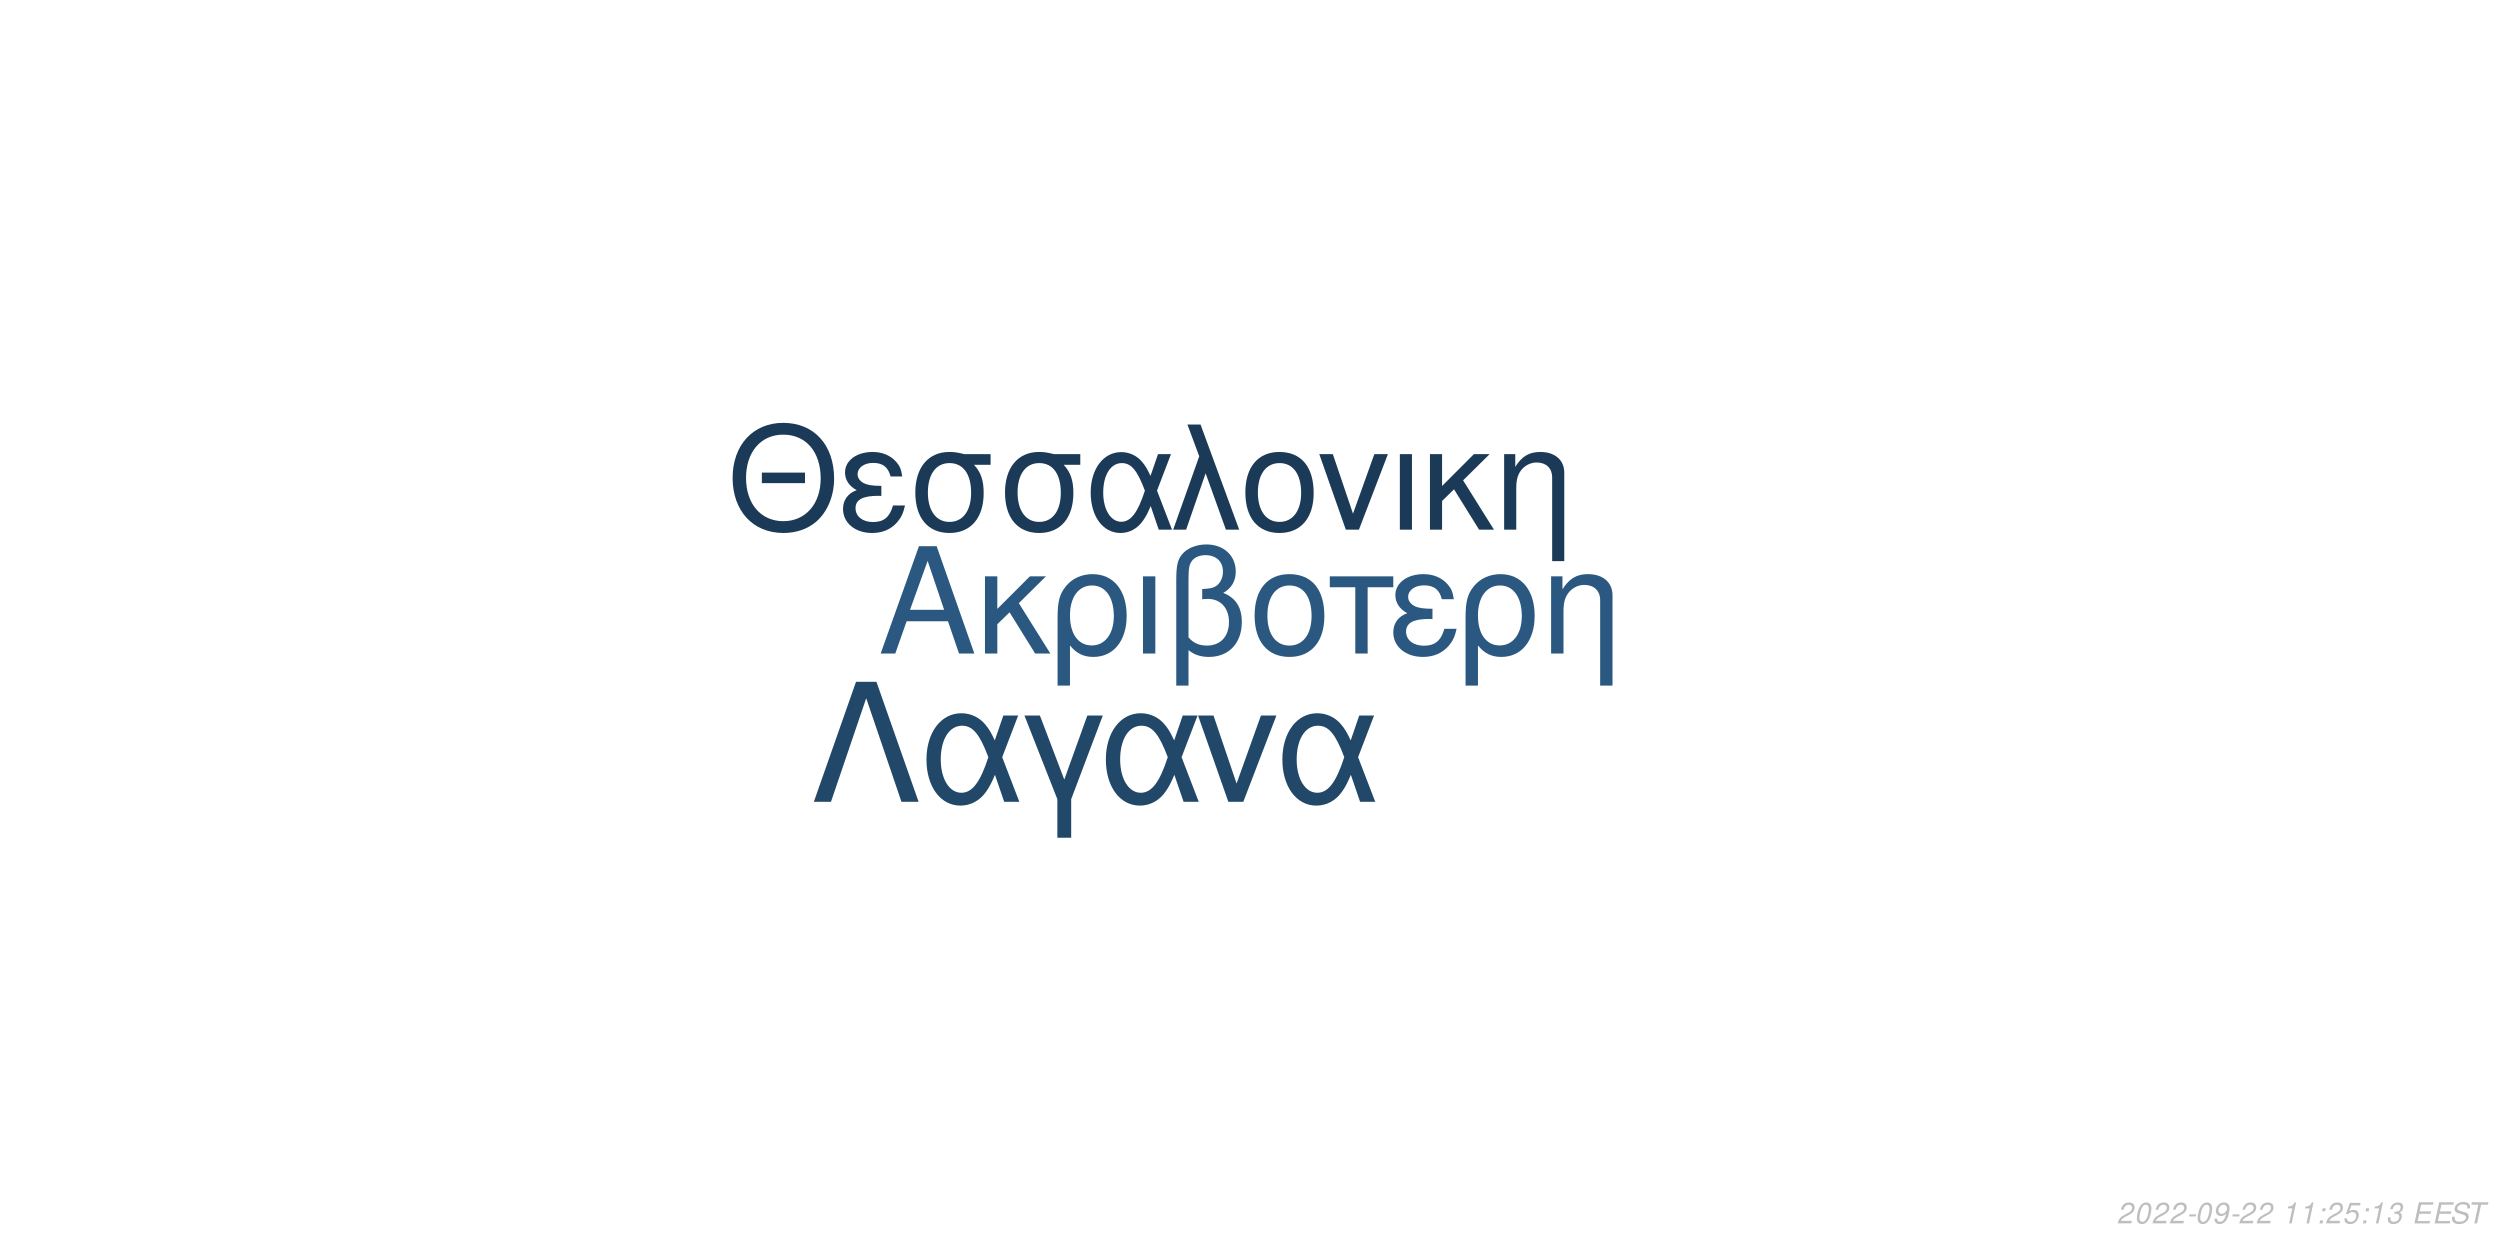
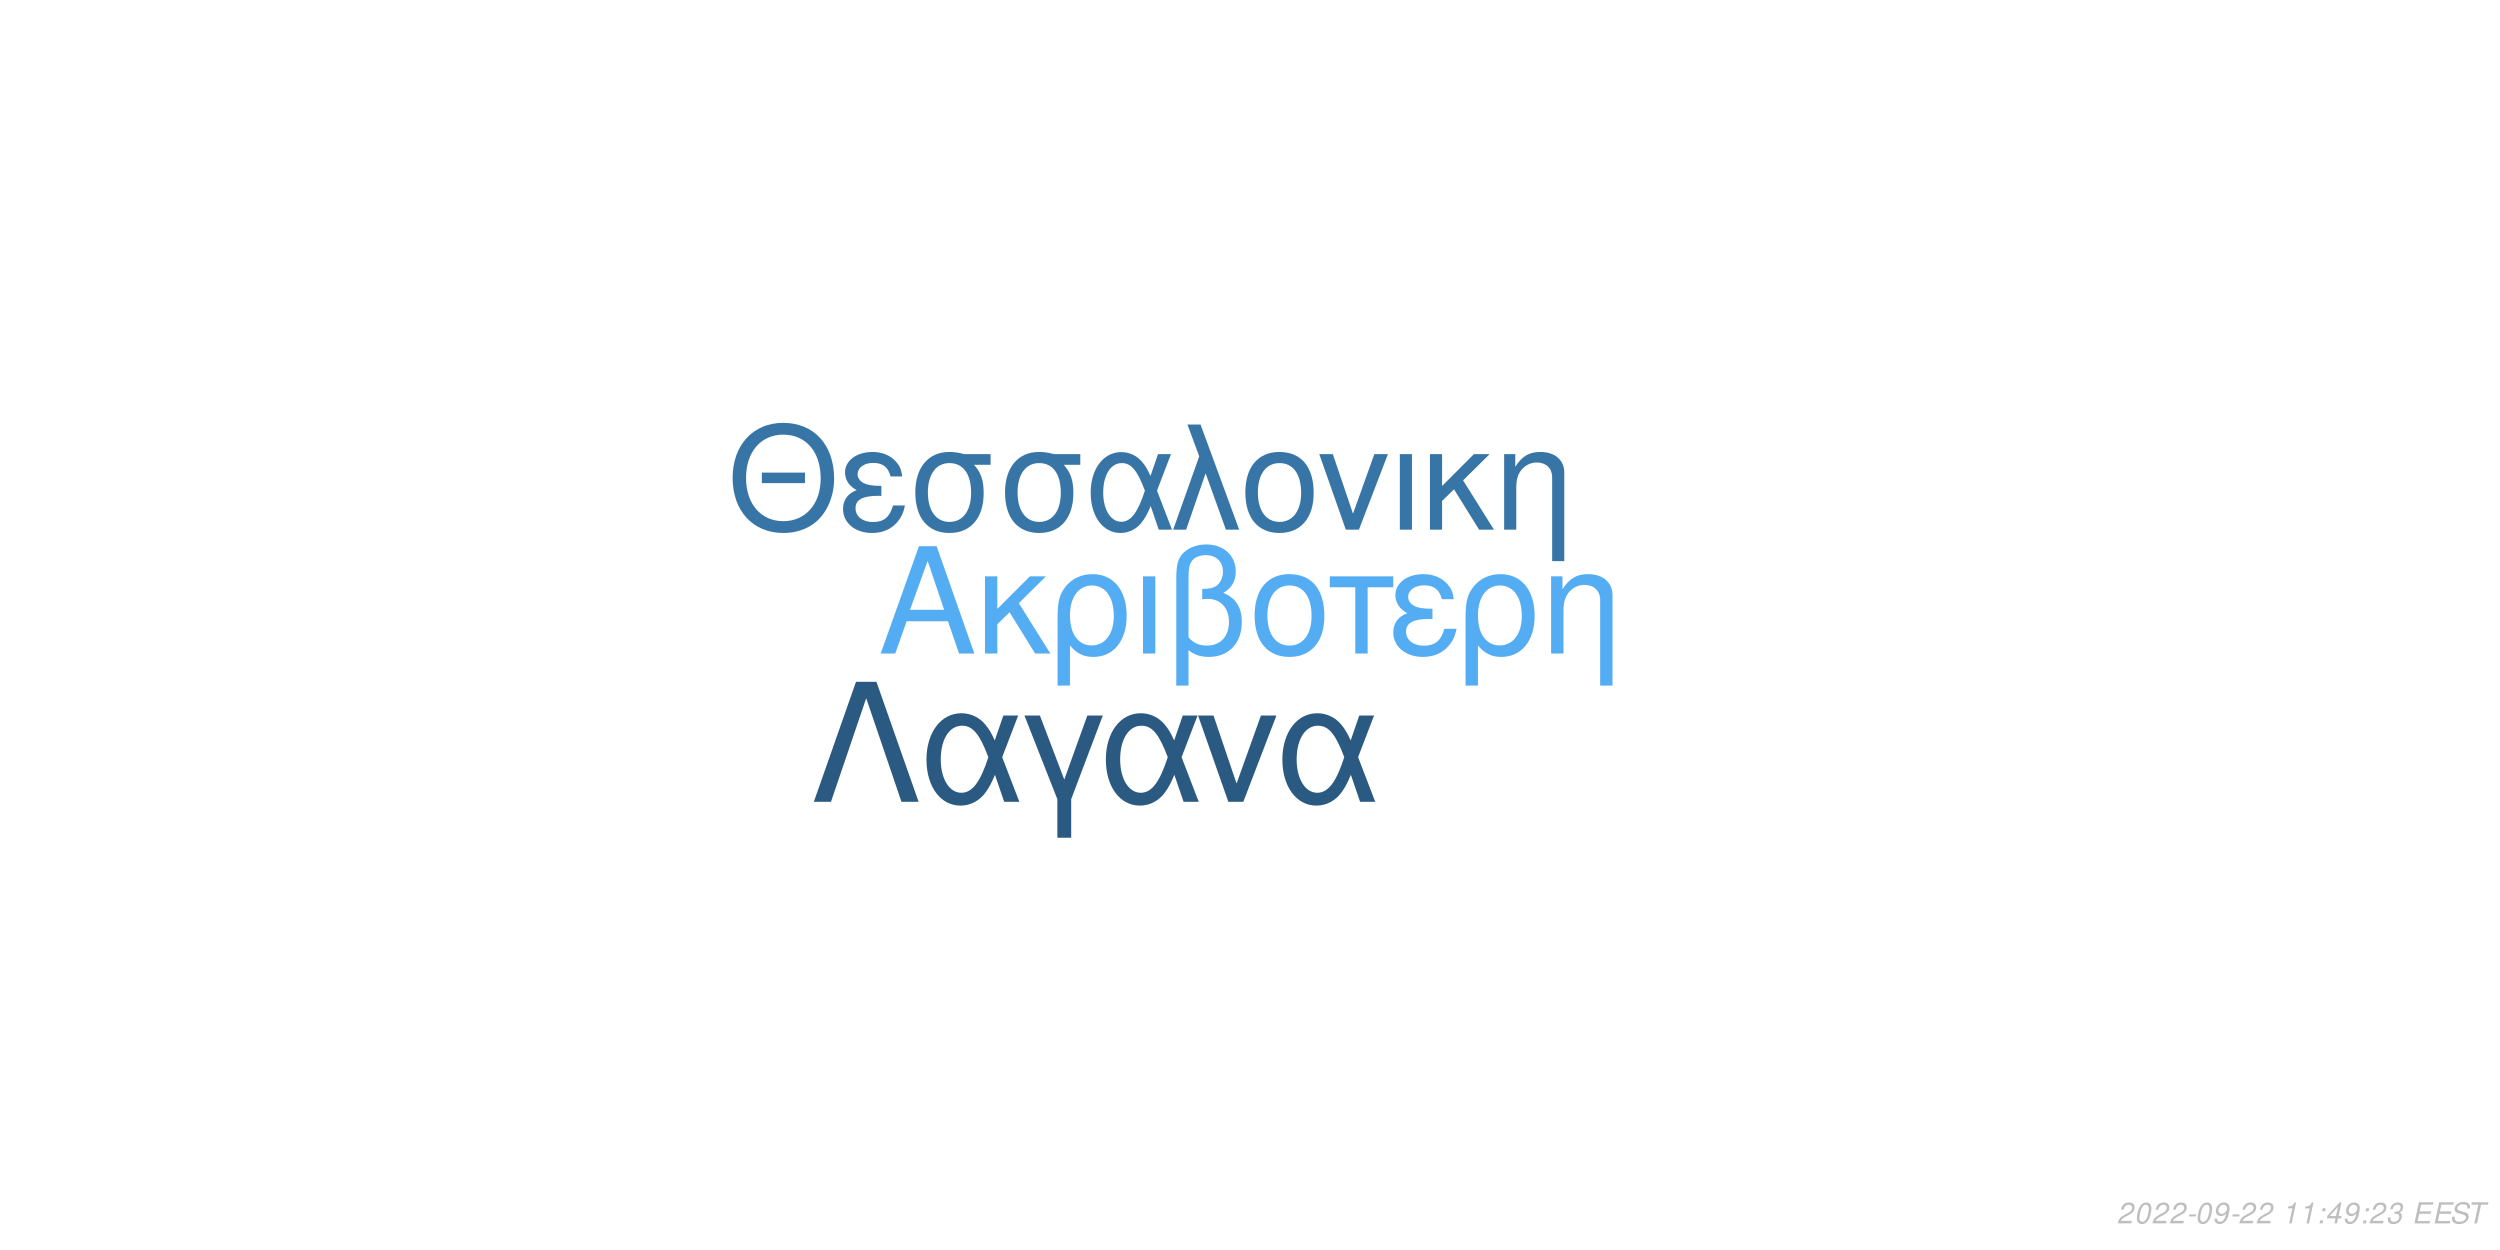
<svg xmlns="http://www.w3.org/2000/svg" xmlns:xlink="http://www.w3.org/1999/xlink" width="864pt" height="432pt" viewBox="0 0 864 432" version="1.1">
  <defs>
    <g>
      <symbol overflow="visible" id="glyph0-0">
        <path style="stroke:none;" d="" />
      </symbol>
      <symbol overflow="visible" id="glyph0-1">
        <path style="stroke:none;" d="M 24.125 -11.141 L 27.938 0 L 33.234 0 L 20.203 -37.094 L 14.094 -37.094 L 0.859 0 L 5.906 0 L 9.828 -11.141 Z M 22.797 -15.109 L 11 -15.109 L 17.094 -32.016 Z M 22.797 -15.109 " />
      </symbol>
      <symbol overflow="visible" id="glyph0-2">
        <path style="stroke:none;" d="M 7.172 -15.422 L 7.172 -26.672 L 2.906 -26.672 L 2.906 0 L 7.172 0 L 7.172 -10.125 L 11.406 -14.25 L 20.25 0 L 25.5 0 L 14.609 -17.406 L 23.969 -26.672 L 18.422 -26.672 Z M 7.172 -15.422 " />
      </symbol>
      <symbol overflow="visible" id="glyph0-3">
        <path style="stroke:none;" d="M 3 11.094 L 7.281 11.094 L 7.281 -2.797 C 9.516 -0.047 11.953 1.172 15.375 1.172 C 22.344 1.172 26.875 -4.422 26.875 -13.031 C 26.875 -21.891 22.297 -27.438 15.062 -27.438 C 11.297 -27.438 7.984 -25.906 5.797 -23.156 C 3.672 -20.516 3 -17.969 3 -12.359 Z M 14.906 -23.516 C 19.547 -23.516 22.438 -19.438 22.438 -12.922 C 22.438 -6.812 19.391 -2.797 14.812 -2.797 C 10.172 -2.797 7.281 -6.766 7.281 -13.125 C 7.281 -19.484 10.234 -23.516 14.906 -23.516 Z M 14.906 -23.516 " />
      </symbol>
      <symbol overflow="visible" id="glyph0-4">
        <path style="stroke:none;" d="M 3.516 0 L 7.781 0 L 7.781 -26.672 L 3.516 -26.672 Z M 3.516 0 " />
      </symbol>
      <symbol overflow="visible" id="glyph0-5">
        <path style="stroke:none;" d="M 4.016 11.094 L 8.25 11.094 L 8.25 -1.172 C 10.172 0.406 12.422 1.172 15.312 1.172 C 22.188 1.172 26.672 -3.609 26.672 -10.891 C 26.672 -15.984 24.578 -19.234 20.25 -20.969 C 23.109 -22.547 24.578 -25.031 24.578 -28.344 C 24.578 -33.844 20.406 -37.703 14.453 -37.703 C 10.938 -37.703 7.734 -36.391 6 -34.25 C 4.484 -32.422 4.016 -30.328 4.016 -25.391 Z M 8.25 -25.656 C 8.25 -29.359 8.5 -30.844 9.469 -32.062 C 10.375 -33.281 12.156 -34 14.094 -34 C 17.812 -34 20.156 -31.812 20.156 -28.297 C 20.156 -25.953 18.984 -23.812 17.297 -23.047 C 16.281 -22.547 15.469 -22.438 12.984 -22.297 L 12.984 -18.781 C 13.734 -18.828 14.344 -18.875 14.969 -18.875 C 19.344 -18.875 22.234 -15.719 22.234 -10.891 C 22.234 -5.906 19.281 -2.75 14.656 -2.75 C 11.953 -2.75 9.922 -3.609 8.25 -5.594 Z M 8.25 -25.656 " />
      </symbol>
      <symbol overflow="visible" id="glyph0-6">
        <path style="stroke:none;" d="M 14.094 -27.438 C 6.562 -27.438 2.094 -22.094 2.094 -13.125 C 2.094 -4.125 6.562 1.172 14.141 1.172 C 21.672 1.172 26.203 -4.172 26.203 -12.922 C 26.203 -22.188 21.828 -27.438 14.094 -27.438 Z M 14.141 -23.516 C 18.938 -23.516 21.781 -19.594 21.781 -12.984 C 21.781 -6.672 18.828 -2.75 14.141 -2.75 C 9.422 -2.75 6.516 -6.672 6.516 -13.125 C 6.516 -19.594 9.422 -23.516 14.141 -23.516 Z M 14.141 -23.516 " />
      </symbol>
      <symbol overflow="visible" id="glyph0-7">
        <path style="stroke:none;" d="M 7.891 0 L 12.156 0 L 12.156 -22.906 L 21.016 -22.906 L 21.016 -26.672 L -0.922 -26.672 L -0.922 -22.906 L 7.891 -22.906 Z M 7.891 0 " />
      </symbol>
      <symbol overflow="visible" id="glyph0-8">
        <path style="stroke:none;" d="M 14.562 -15.469 C 11.344 -15.469 9.562 -15.781 8.297 -16.438 C 6.922 -17.203 6.156 -18.328 6.156 -19.547 C 6.156 -21.891 8.453 -23.562 11.656 -23.562 C 15.062 -23.562 16.953 -22.094 17.812 -18.781 L 21.938 -18.781 C 21.578 -21.266 21.062 -22.5 19.797 -23.922 C 17.812 -26.203 14.906 -27.438 11.453 -27.438 C 5.797 -27.438 1.734 -24.375 1.734 -20.203 C 1.734 -17.609 3.156 -15.375 5.859 -13.938 C 2.797 -12.875 1.016 -10.484 1.016 -7.328 C 1.016 -2.391 5.297 1.172 11.25 1.172 C 14.969 1.172 17.906 -0.109 20.156 -2.641 C 21.578 -4.328 22.297 -5.797 22.906 -8.547 L 18.672 -8.547 C 17.5 -4.422 15.422 -2.703 11.609 -2.703 C 7.938 -2.703 5.438 -4.688 5.438 -7.578 C 5.438 -10.578 7.938 -11.953 13.484 -11.953 C 13.641 -11.953 14.094 -11.953 14.562 -11.906 Z M 14.562 -15.469 " />
      </symbol>
      <symbol overflow="visible" id="glyph0-9">
        <path style="stroke:none;" d="M 3.562 -26.672 L 3.562 0 L 7.844 0 L 7.844 -14.703 C 7.844 -17.906 8.5 -19.891 10.031 -21.531 C 11.406 -22.953 13.188 -23.719 15.062 -23.719 C 18.375 -23.719 20.516 -21.672 20.516 -18.469 L 20.516 11.094 L 24.781 11.094 L 24.781 -20.156 C 24.781 -24.578 21.469 -27.438 16.328 -27.438 C 12.359 -27.438 9.828 -25.906 7.484 -22.188 L 7.484 -26.672 Z M 3.562 -26.672 " />
      </symbol>
      <symbol overflow="visible" id="glyph1-0">
        <path style="stroke:none;" d="" />
      </symbol>
      <symbol overflow="visible" id="glyph1-1">
        <path style="stroke:none;" d="M 26.859 -19.734 L 11.953 -19.734 L 11.953 -16.094 L 26.859 -16.094 Z M 19.328 -36.922 C 8.922 -36.922 1.844 -29.25 1.844 -17.891 C 1.844 -6.484 8.875 1.141 19.391 1.141 C 23.812 1.141 27.703 -0.203 30.641 -2.688 C 34.578 -6.031 36.922 -11.656 36.922 -17.594 C 36.922 -29.297 30 -36.922 19.328 -36.922 Z M 19.328 -32.844 C 27.203 -32.844 32.281 -26.906 32.281 -17.688 C 32.281 -8.922 27.062 -2.938 19.391 -2.938 C 11.609 -2.938 6.484 -8.922 6.484 -17.891 C 6.484 -26.859 11.609 -32.844 19.328 -32.844 Z M 19.328 -32.844 " />
      </symbol>
      <symbol overflow="visible" id="glyph1-2">
        <path style="stroke:none;" d="M 14.25 -15.141 C 11.109 -15.141 9.375 -15.453 8.125 -16.094 C 6.781 -16.844 6.031 -17.938 6.031 -19.141 C 6.031 -21.422 8.266 -23.078 11.406 -23.078 C 14.75 -23.078 16.594 -21.625 17.438 -18.391 L 21.469 -18.391 C 21.125 -20.828 20.625 -22.031 19.391 -23.422 C 17.438 -25.656 14.594 -26.859 11.219 -26.859 C 5.688 -26.859 1.688 -23.875 1.688 -19.781 C 1.688 -17.234 3.094 -15.047 5.734 -13.656 C 2.734 -12.609 1 -10.266 1 -7.172 C 1 -2.344 5.188 1.141 11.016 1.141 C 14.656 1.141 17.547 -0.094 19.734 -2.594 C 21.125 -4.234 21.828 -5.688 22.422 -8.375 L 18.281 -8.375 C 17.141 -4.328 15.094 -2.641 11.359 -2.641 C 7.766 -2.641 5.328 -4.578 5.328 -7.422 C 5.328 -10.359 7.766 -11.703 13.203 -11.703 C 13.359 -11.703 13.797 -11.703 14.25 -11.656 Z M 14.25 -15.141 " />
      </symbol>
      <symbol overflow="visible" id="glyph1-3">
        <path style="stroke:none;" d="M 29 -26.109 L 19.938 -26.109 C 17.594 -26.703 16.438 -26.859 14.703 -26.859 C 7.469 -26.859 2.984 -21.469 2.984 -12.859 C 2.984 -4.031 7.375 1.141 14.797 1.141 C 22.172 1.141 26.609 -4.078 26.609 -12.656 C 26.609 -17.047 25.656 -19.828 23.266 -22.422 L 29 -22.422 Z M 14.797 -23.016 C 19.531 -23.016 22.266 -19.234 22.266 -12.75 C 22.266 -6.531 19.438 -2.688 14.797 -2.688 C 10.172 -2.688 7.328 -6.531 7.328 -12.859 C 7.328 -19.188 10.172 -23.016 14.797 -23.016 Z M 14.797 -23.016 " />
      </symbol>
      <symbol overflow="visible" id="glyph1-4">
        <path style="stroke:none;" d="M 29.344 -26.109 L 24.859 -26.109 L 22.266 -18.578 C 21.125 -21.031 20.484 -22.125 19.328 -23.469 C 17.547 -25.609 14.906 -26.812 12.156 -26.812 C 5.984 -26.812 1.594 -20.984 1.594 -12.812 C 1.594 -4.578 5.828 1.141 11.906 1.141 C 14.953 1.141 17.734 -0.344 19.625 -3.047 C 20.672 -4.531 21.281 -5.688 22.328 -8.172 L 25.109 0 L 29.703 0 L 24.516 -13.5 Z M 20.328 -13.5 C 17.891 -5.922 15.453 -2.734 12.156 -2.734 C 8.516 -2.734 5.922 -6.922 5.922 -12.812 C 5.922 -18.938 8.516 -23.016 12.359 -23.016 C 15.594 -23.016 17.688 -20.531 20.328 -13.5 Z M 20.328 -13.5 " />
      </symbol>
      <symbol overflow="visible" id="glyph1-5">
        <path style="stroke:none;" d="M 1.094 0 L 5.578 0 L 12.312 -19.484 L 19.328 0 L 23.922 0 L 10.562 -36.328 L 6.031 -36.328 L 10.109 -25.359 Z M 1.094 0 " />
      </symbol>
      <symbol overflow="visible" id="glyph1-6">
        <path style="stroke:none;" d="M 13.797 -26.859 C 6.422 -26.859 2.047 -21.625 2.047 -12.859 C 2.047 -4.031 6.422 1.141 13.859 1.141 C 21.234 1.141 25.656 -4.078 25.656 -12.656 C 25.656 -21.719 21.375 -26.859 13.797 -26.859 Z M 13.859 -23.016 C 18.531 -23.016 21.328 -19.188 21.328 -12.703 C 21.328 -6.531 18.438 -2.688 13.859 -2.688 C 9.219 -2.688 6.375 -6.531 6.375 -12.859 C 6.375 -19.188 9.219 -23.016 13.859 -23.016 Z M 13.859 -23.016 " />
      </symbol>
      <symbol overflow="visible" id="glyph1-7">
        <path style="stroke:none;" d="M 14.297 0 L 24.312 -26.109 L 19.625 -26.109 L 12.25 -5.531 L 5.281 -26.109 L 0.594 -26.109 L 9.766 0 Z M 14.297 0 " />
      </symbol>
      <symbol overflow="visible" id="glyph1-8">
        <path style="stroke:none;" d="M 3.438 0 L 7.625 0 L 7.625 -26.109 L 3.438 -26.109 Z M 3.438 0 " />
      </symbol>
      <symbol overflow="visible" id="glyph1-9">
        <path style="stroke:none;" d="M 7.031 -15.094 L 7.031 -26.109 L 2.844 -26.109 L 2.844 0 L 7.031 0 L 7.031 -9.922 L 11.156 -13.953 L 19.828 0 L 24.969 0 L 14.297 -17.047 L 23.469 -26.109 L 18.031 -26.109 Z M 7.031 -15.094 " />
      </symbol>
      <symbol overflow="visible" id="glyph1-10">
        <path style="stroke:none;" d="M 3.484 -26.109 L 3.484 0 L 7.672 0 L 7.672 -14.406 C 7.672 -17.547 8.328 -19.484 9.812 -21.078 C 11.156 -22.469 12.906 -23.219 14.75 -23.219 C 17.984 -23.219 20.078 -21.234 20.078 -18.094 L 20.078 10.859 L 24.266 10.859 L 24.266 -19.734 C 24.266 -24.062 21.031 -26.859 16 -26.859 C 12.109 -26.859 9.609 -25.359 7.328 -21.719 L 7.328 -26.109 Z M 3.484 -26.109 " />
      </symbol>
      <symbol overflow="visible" id="glyph2-0">
        <path style="stroke:none;" d="" />
      </symbol>
      <symbol overflow="visible" id="glyph2-1">
        <path style="stroke:none;" d="M 22.531 -41.484 L 15.484 -41.484 L 0.906 0 L 6.828 0 L 19 -35.797 L 31.188 0 L 37.109 0 Z M 22.531 -41.484 " />
      </symbol>
      <symbol overflow="visible" id="glyph2-2">
        <path style="stroke:none;" d="M 33.516 -29.812 L 28.391 -29.812 L 25.438 -21.219 C 24.125 -24.016 23.391 -25.266 22.078 -26.797 C 20.031 -29.25 17.016 -30.609 13.891 -30.609 C 6.828 -30.609 1.828 -23.953 1.828 -14.625 C 1.828 -5.234 6.656 1.312 13.594 1.312 C 17.078 1.312 20.266 -0.391 22.422 -3.469 C 23.609 -5.172 24.297 -6.484 25.5 -9.328 L 28.688 0 L 33.922 0 L 28 -15.422 Z M 23.219 -15.422 C 20.422 -6.766 17.641 -3.125 13.891 -3.125 C 9.734 -3.125 6.766 -7.906 6.766 -14.625 C 6.766 -21.625 9.734 -26.297 14.109 -26.297 C 17.812 -26.297 20.203 -23.453 23.219 -15.422 Z M 23.219 -15.422 " />
      </symbol>
      <symbol overflow="visible" id="glyph2-3">
        <path style="stroke:none;" d="M 12.062 12.406 L 16.844 12.406 L 16.844 -0.906 L 27.766 -29.812 L 22.422 -29.812 L 14.453 -7.688 L 6.031 -29.812 L 0.688 -29.812 L 12.062 -0.906 Z M 12.062 12.406 " />
      </symbol>
      <symbol overflow="visible" id="glyph2-4">
        <path style="stroke:none;" d="M 16.328 0 L 27.766 -29.812 L 22.422 -29.812 L 14 -6.312 L 6.031 -29.812 L 0.688 -29.812 L 11.156 0 Z M 16.328 0 " />
      </symbol>
      <symbol overflow="visible" id="glyph3-0">
        <path style="stroke:none;" d="" />
      </symbol>
      <symbol overflow="visible" id="glyph3-1">
        <path style="stroke:none;" d="M 5.234 -0.875 L 1.469 -0.875 C 1.641 -1.375 2.203 -1.891 3.109 -2.344 L 4.234 -2.938 C 5.562 -3.625 6.219 -4.469 6.219 -5.484 C 6.219 -5.938 6.062 -6.359 5.797 -6.656 C 5.469 -7.047 4.984 -7.234 4.312 -7.234 C 2.766 -7.234 1.891 -6.453 1.484 -4.734 L 2.375 -4.734 C 2.484 -5.188 2.609 -5.484 2.797 -5.75 C 3.094 -6.203 3.609 -6.453 4.188 -6.453 C 4.891 -6.453 5.344 -6.031 5.344 -5.375 C 5.344 -4.703 4.859 -4.094 4.016 -3.656 L 2.984 -3.125 C 1.234 -2.188 0.797 -1.656 0.344 -0.016 L 5.047 -0.016 Z M 5.234 -0.875 " />
      </symbol>
      <symbol overflow="visible" id="glyph3-2">
        <path style="stroke:none;" d="M 4.203 -7.234 C 3.375 -7.234 2.688 -6.812 2.125 -5.984 C 1.484 -5.047 0.984 -3.188 0.984 -1.734 C 0.984 -1.109 1.172 -0.562 1.484 -0.266 C 1.797 0.047 2.281 0.234 2.766 0.234 C 3.625 0.234 4.281 -0.156 4.859 -1.016 C 5.516 -1.953 6 -3.797 6 -5.266 C 6 -6.5 5.328 -7.234 4.203 -7.234 Z M 4.094 -6.453 C 4.734 -6.453 5.125 -5.984 5.125 -5.156 C 5.125 -4.203 4.781 -2.625 4.406 -1.812 C 3.984 -0.938 3.516 -0.547 2.875 -0.547 C 2.25 -0.547 1.875 -1.031 1.875 -1.828 C 1.875 -2.797 2.203 -4.344 2.594 -5.203 C 2.984 -6.047 3.453 -6.453 4.094 -6.453 Z M 4.094 -6.453 " />
      </symbol>
      <symbol overflow="visible" id="glyph3-3">
        <path style="stroke:none;" d="M 3.516 -3.125 L 1.125 -3.125 L 0.969 -2.406 L 3.359 -2.406 Z M 3.516 -3.125 " />
      </symbol>
      <symbol overflow="visible" id="glyph3-4">
        <path style="stroke:none;" d="M 0.844 -1.656 C 0.844 -1.547 0.844 -1.438 0.844 -1.375 C 0.844 -0.406 1.531 0.234 2.578 0.234 C 3.203 0.234 3.766 0.016 4.297 -0.438 C 4.938 -1 5.312 -1.656 5.594 -2.719 C 5.844 -3.672 6.016 -4.766 6.016 -5.375 C 6.016 -5.844 5.844 -6.328 5.547 -6.656 C 5.203 -7.031 4.703 -7.234 4.062 -7.234 C 2.516 -7.234 1.297 -5.938 1.297 -4.266 C 1.297 -3.203 1.984 -2.547 3.047 -2.547 C 3.484 -2.547 3.953 -2.672 4.281 -2.891 C 4.406 -2.984 4.547 -3.078 4.828 -3.344 C 4.438 -1.484 3.703 -0.547 2.703 -0.547 C 2.109 -0.547 1.719 -0.938 1.719 -1.547 L 1.719 -1.656 Z M 3.953 -6.453 C 4.625 -6.453 5.141 -5.953 5.141 -5.281 C 5.141 -4.188 4.312 -3.312 3.297 -3.312 C 2.594 -3.312 2.172 -3.734 2.172 -4.453 C 2.172 -5.562 2.984 -6.453 3.953 -6.453 Z M 3.953 -6.453 " />
      </symbol>
      <symbol overflow="visible" id="glyph3-5">
        <path style="stroke:none;" d="" />
      </symbol>
      <symbol overflow="visible" id="glyph3-6">
        <path style="stroke:none;" d="M 3.703 -5.188 L 2.594 0 L 3.469 0 L 5.016 -7.234 L 4.438 -7.234 C 3.906 -6.156 3.688 -6.016 2.234 -5.812 L 2.109 -5.188 Z M 3.703 -5.188 " />
      </symbol>
      <symbol overflow="visible" id="glyph3-7">
        <path style="stroke:none;" d="M 2.359 -1.031 L 1.312 -1.031 L 1.094 0 L 2.141 0 Z M 3.266 -5.234 L 2.219 -5.234 L 2 -4.203 L 3.047 -4.203 Z M 3.266 -5.234 " />
      </symbol>
      <symbol overflow="visible" id="glyph3-8">
-         <path style="stroke:none;" d="M 6.297 -7.094 L 2.594 -7.094 L 1.234 -3.234 L 2.047 -3.234 C 2.656 -3.766 2.938 -3.906 3.531 -3.906 C 4.328 -3.906 4.797 -3.453 4.797 -2.688 C 4.797 -1.438 3.969 -0.547 2.828 -0.547 C 2.031 -0.547 1.609 -0.938 1.578 -1.734 L 0.703 -1.734 L 0.703 -1.516 C 0.703 -0.938 0.844 -0.547 1.188 -0.266 C 1.562 0.062 2.078 0.234 2.703 0.234 C 3.656 0.234 4.391 -0.156 4.984 -0.922 C 5.422 -1.5 5.672 -2.234 5.672 -2.953 C 5.672 -4 4.938 -4.672 3.812 -4.672 C 3.328 -4.672 2.906 -4.547 2.406 -4.234 L 3.109 -6.219 L 6.109 -6.219 Z M 6.297 -7.094 " />
+         <path style="stroke:none;" d="M 3.625 -1.75 L 3.266 0 L 4.141 0 L 4.516 -1.75 L 5.562 -1.75 L 5.734 -2.531 L 4.688 -2.531 L 5.688 -7.234 L 5.016 -7.234 L 0.844 -2.672 L 0.641 -1.75 Z M 3.797 -2.531 L 1.594 -2.531 L 4.469 -5.703 Z M 3.797 -2.531 " />
      </symbol>
      <symbol overflow="visible" id="glyph3-9">
        <path style="stroke:none;" d="M 2.922 -3.312 C 3.125 -3.344 3.234 -3.344 3.375 -3.344 C 4.203 -3.344 4.688 -3 4.688 -2.406 C 4.688 -1.312 3.906 -0.547 2.781 -0.547 C 2.047 -0.547 1.594 -0.938 1.594 -1.562 C 1.594 -1.719 1.609 -1.844 1.656 -2.094 L 0.766 -2.094 C 0.734 -1.797 0.719 -1.641 0.719 -1.469 C 0.719 -0.375 1.406 0.234 2.641 0.234 C 3.547 0.234 4.297 -0.078 4.812 -0.656 C 5.266 -1.156 5.562 -1.875 5.562 -2.547 C 5.562 -3.125 5.344 -3.453 4.797 -3.734 C 5.641 -4.234 6.016 -4.844 6.016 -5.734 C 6.016 -6.656 5.312 -7.234 4.203 -7.234 C 3.375 -7.234 2.672 -6.938 2.188 -6.375 C 1.891 -6.031 1.703 -5.641 1.516 -4.906 L 2.391 -4.906 C 2.5 -5.359 2.594 -5.594 2.734 -5.812 C 3.047 -6.234 3.516 -6.453 4.078 -6.453 C 4.734 -6.453 5.141 -6.125 5.141 -5.578 C 5.141 -5.188 5.016 -4.797 4.797 -4.547 C 4.516 -4.234 4 -4.062 3.266 -4.062 L 3.078 -4.062 Z M 2.922 -3.312 " />
      </symbol>
      <symbol overflow="visible" id="glyph3-10">
        <path style="stroke:none;" d="M 2.547 -3.312 L 6.5 -3.312 L 6.688 -4.141 L 2.719 -4.141 L 3.219 -6.469 L 7.344 -6.469 L 7.516 -7.297 L 2.453 -7.297 L 0.906 0 L 6.125 0 L 6.297 -0.812 L 2.016 -0.812 Z M 2.547 -3.312 " />
      </symbol>
      <symbol overflow="visible" id="glyph3-11">
        <path style="stroke:none;" d="M 7.062 -5.156 C 7.125 -5.438 7.141 -5.562 7.141 -5.703 C 7.141 -6.156 6.938 -6.594 6.594 -6.891 C 6.188 -7.25 5.656 -7.406 4.875 -7.406 C 3.844 -7.406 3.047 -7.125 2.5 -6.562 C 2.094 -6.141 1.781 -5.438 1.781 -4.922 C 1.781 -4.297 2.219 -3.766 2.891 -3.562 L 4.594 -3.094 C 5.406 -2.859 5.734 -2.578 5.734 -2.094 C 5.734 -1.781 5.547 -1.406 5.266 -1.141 C 4.844 -0.766 4.266 -0.578 3.453 -0.578 C 2.328 -0.578 1.812 -0.984 1.812 -1.906 C 1.812 -2.047 1.812 -2.125 1.844 -2.312 L 0.984 -2.312 C 0.906 -2.062 0.891 -1.906 0.891 -1.688 C 0.891 -0.484 1.797 0.234 3.297 0.234 C 4.359 0.234 5.234 -0.062 5.812 -0.609 C 6.344 -1.078 6.688 -1.797 6.688 -2.375 C 6.688 -2.641 6.609 -2.906 6.453 -3.156 C 6.234 -3.5 5.938 -3.703 5.469 -3.828 L 3.75 -4.312 C 2.984 -4.547 2.734 -4.734 2.734 -5.188 C 2.734 -5.547 2.875 -5.844 3.188 -6.109 C 3.547 -6.438 4.031 -6.594 4.703 -6.594 C 5.266 -6.594 5.688 -6.484 5.906 -6.297 C 6.094 -6.125 6.219 -5.797 6.219 -5.516 C 6.219 -5.422 6.203 -5.344 6.188 -5.156 Z M 7.062 -5.156 " />
      </symbol>
      <symbol overflow="visible" id="glyph3-12">
        <path style="stroke:none;" d="M 4.938 -6.469 L 7.312 -6.469 L 7.484 -7.297 L 1.75 -7.297 L 1.578 -6.469 L 3.984 -6.469 L 2.609 0 L 3.547 0 Z M 4.938 -6.469 " />
      </symbol>
    </g>
  </defs>
  <g id="surface1">
    <rect x="0" y="0" width="864" height="432" style="fill:rgb(100%,100%,100%);fill-opacity:1;stroke:none;" />
-     <g style="fill:rgb(16.471%,34.51%,50.196%);fill-opacity:1;">
+     <g style="fill:rgb(32.941%,67.843%,94.902%);fill-opacity:1;">
      <use xlink:href="#glyph0-1" x="303.5" y="225.861" />
      <use xlink:href="#glyph0-2" x="337.5" y="225.861" />
      <use xlink:href="#glyph0-3" x="362.5" y="225.861" />
      <use xlink:href="#glyph0-4" x="391.5" y="225.861" />
      <use xlink:href="#glyph0-5" x="402.5" y="225.861" />
      <use xlink:href="#glyph0-6" x="431.5" y="225.861" />
      <use xlink:href="#glyph0-7" x="460.5" y="225.861" />
      <use xlink:href="#glyph0-8" x="480.5" y="225.861" />
      <use xlink:href="#glyph0-3" x="503.5" y="225.861" />
      <use xlink:href="#glyph0-9" x="532.5" y="225.861" />
    </g>
-     <g style="fill:rgb(10.588%,22.745%,34.118%);fill-opacity:1;">
+     <g style="fill:rgb(21.961%,45.882%,65.49%);fill-opacity:1;">
      <use xlink:href="#glyph1-1" x="251.348" y="183.058" />
      <use xlink:href="#glyph1-2" x="290.348" y="183.058" />
      <use xlink:href="#glyph1-3" x="313.348" y="183.058" />
      <use xlink:href="#glyph1-3" x="344.348" y="183.058" />
      <use xlink:href="#glyph1-4" x="375.348" y="183.058" />
      <use xlink:href="#glyph1-5" x="404.348" y="183.058" />
      <use xlink:href="#glyph1-6" x="428.348" y="183.058" />
      <use xlink:href="#glyph1-7" x="455.348" y="183.058" />
      <use xlink:href="#glyph1-8" x="480.348" y="183.058" />
      <use xlink:href="#glyph1-9" x="491.348" y="183.058" />
      <use xlink:href="#glyph1-10" x="516.348" y="183.058" />
    </g>
-     <g style="fill:rgb(12.941%,27.843%,41.176%);fill-opacity:1;">
+     <g style="fill:rgb(16.471%,34.902%,50.588%);fill-opacity:1;">
      <use xlink:href="#glyph2-1" x="280.359" y="277.105" />
      <use xlink:href="#glyph2-2" x="318.359" y="277.105" />
      <use xlink:href="#glyph2-3" x="353.359" y="277.105" />
      <use xlink:href="#glyph2-2" x="380.359" y="277.105" />
      <use xlink:href="#glyph2-4" x="413.359" y="277.105" />
      <use xlink:href="#glyph2-2" x="441.359" y="277.105" />
    </g>
    <g style="fill:rgb(74.51%,74.51%,74.51%);fill-opacity:1;">
      <use xlink:href="#glyph3-1" x="731.52" y="422.81" />
      <use xlink:href="#glyph3-2" x="737.52" y="422.81" />
      <use xlink:href="#glyph3-1" x="743.52" y="422.81" />
      <use xlink:href="#glyph3-1" x="749.52" y="422.81" />
      <use xlink:href="#glyph3-3" x="755.52" y="422.81" />
      <use xlink:href="#glyph3-2" x="758.52" y="422.81" />
      <use xlink:href="#glyph3-4" x="764.52" y="422.81" />
      <use xlink:href="#glyph3-3" x="770.52" y="422.81" />
      <use xlink:href="#glyph3-1" x="773.52" y="422.81" />
      <use xlink:href="#glyph3-1" x="779.52" y="422.81" />
      <use xlink:href="#glyph3-5" x="785.52" y="422.81" />
      <use xlink:href="#glyph3-6" x="788.52" y="422.81" />
      <use xlink:href="#glyph3-6" x="794.52" y="422.81" />
      <use xlink:href="#glyph3-7" x="800.52" y="422.81" />
-       <use xlink:href="#glyph3-1" x="803.52" y="422.81" />
-       <use xlink:href="#glyph3-8" x="809.52" y="422.81" />
+       <use xlink:href="#glyph3-8" x="803.52" y="422.81" />
+       <use xlink:href="#glyph3-4" x="809.52" y="422.81" />
      <use xlink:href="#glyph3-7" x="815.52" y="422.81" />
-       <use xlink:href="#glyph3-6" x="818.52" y="422.81" />
+       <use xlink:href="#glyph3-1" x="818.52" y="422.81" />
      <use xlink:href="#glyph3-9" x="824.52" y="422.81" />
      <use xlink:href="#glyph3-5" x="830.52" y="422.81" />
      <use xlink:href="#glyph3-10" x="833.52" y="422.81" />
      <use xlink:href="#glyph3-10" x="840.52" y="422.81" />
      <use xlink:href="#glyph3-11" x="846.52" y="422.81" />
      <use xlink:href="#glyph3-12" x="852.52" y="422.81" />
    </g>
  </g>
</svg>
